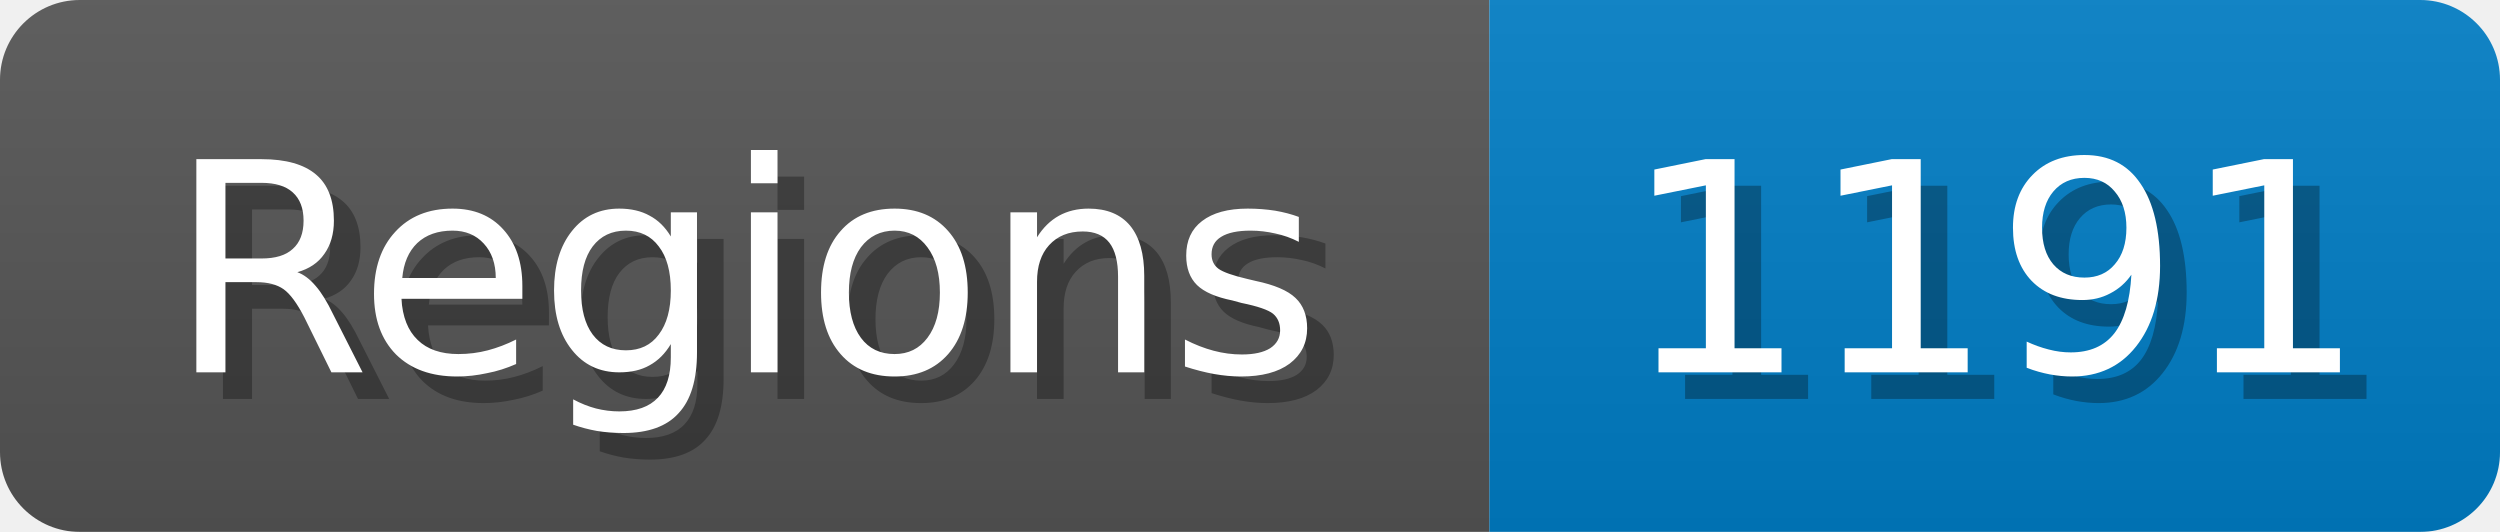
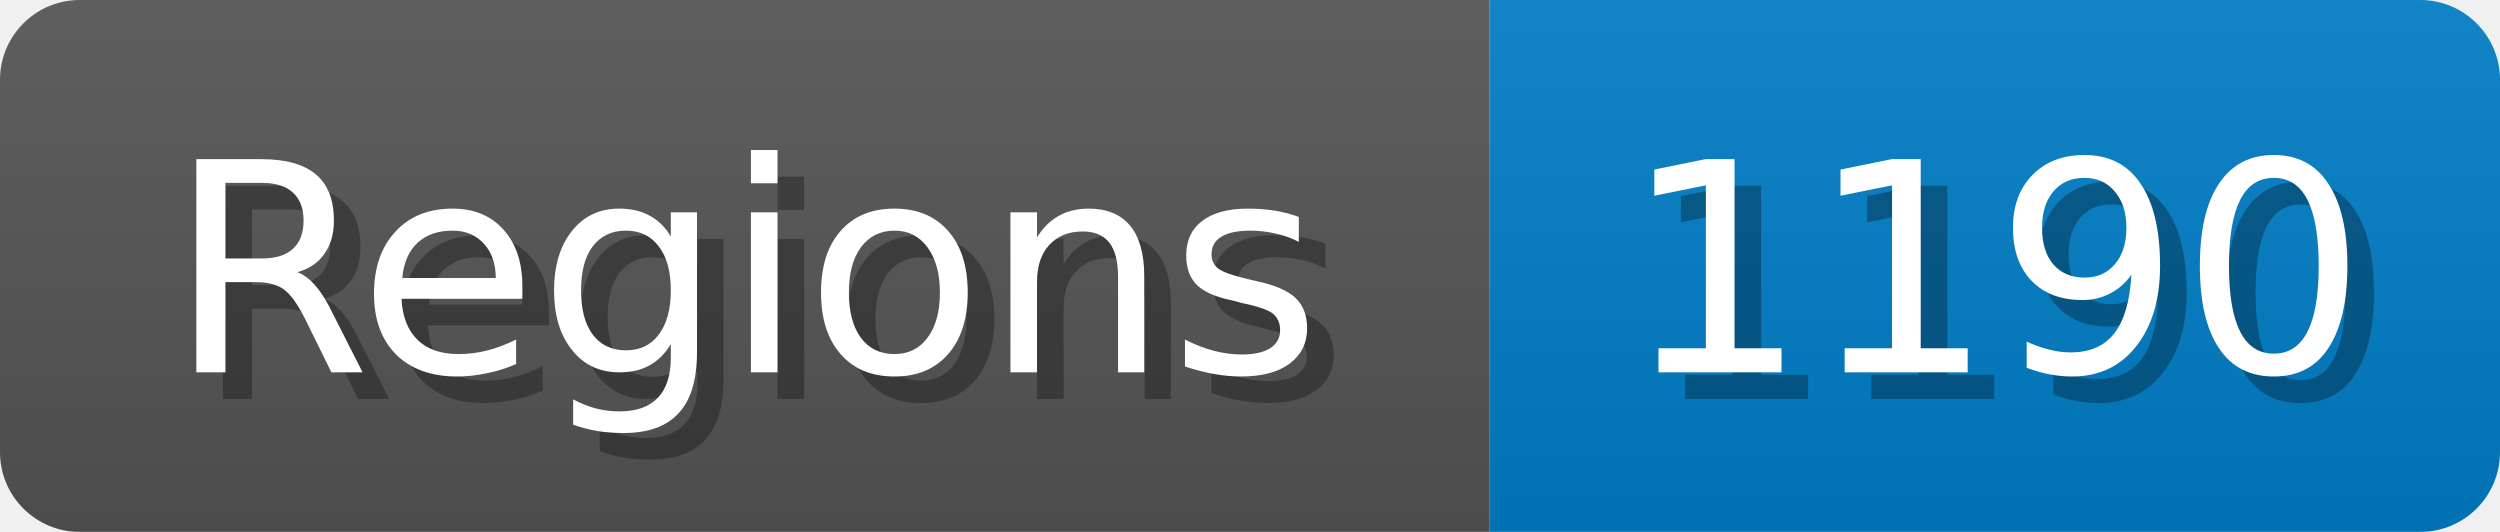
<svg xmlns="http://www.w3.org/2000/svg" width="94" height="20">
  <linearGradient id="b" x2="0" y2="100%">
    <stop offset="0" stop-color="#bbb" stop-opacity=".1" />
    <stop offset="1" stop-opacity=".1" />
  </linearGradient>
  <mask id="anybadge_1">
    <rect width="94" height="20" rx="3" fill="#fff" />
  </mask>
  <g mask="url(#anybadge_1)">
    <path fill="#555" d="M0 0h56v20H0z" />
    <path fill="#007ec6" d="M56 0h38v20H56z" />
    <path fill="url(#b)" d="M0 0h94v20H0z" />
  </g>
  <g fill="#fff" text-anchor="middle" font-family="DejaVu Sans,Verdana,Geneva,sans-serif" font-size="11">
    <text x="29.0" y="15" fill="#010101" fill-opacity=".3">Regions</text>
    <text x="28.0" y="14">Regions</text>
  </g>
  <g fill="#fff" text-anchor="middle" font-family="DejaVu Sans,Verdana,Geneva,sans-serif" font-size="11">
-     <text x="76.0" y="15" fill="#010101" fill-opacity=".3">1191</text>
-     <text x="75.0" y="14">1191</text>
+     <text x="76.0" y="15" fill="#010101" fill-opacity=".3">1190</text>
+     <text x="75.0" y="14">1190</text>
  </g>
</svg>
